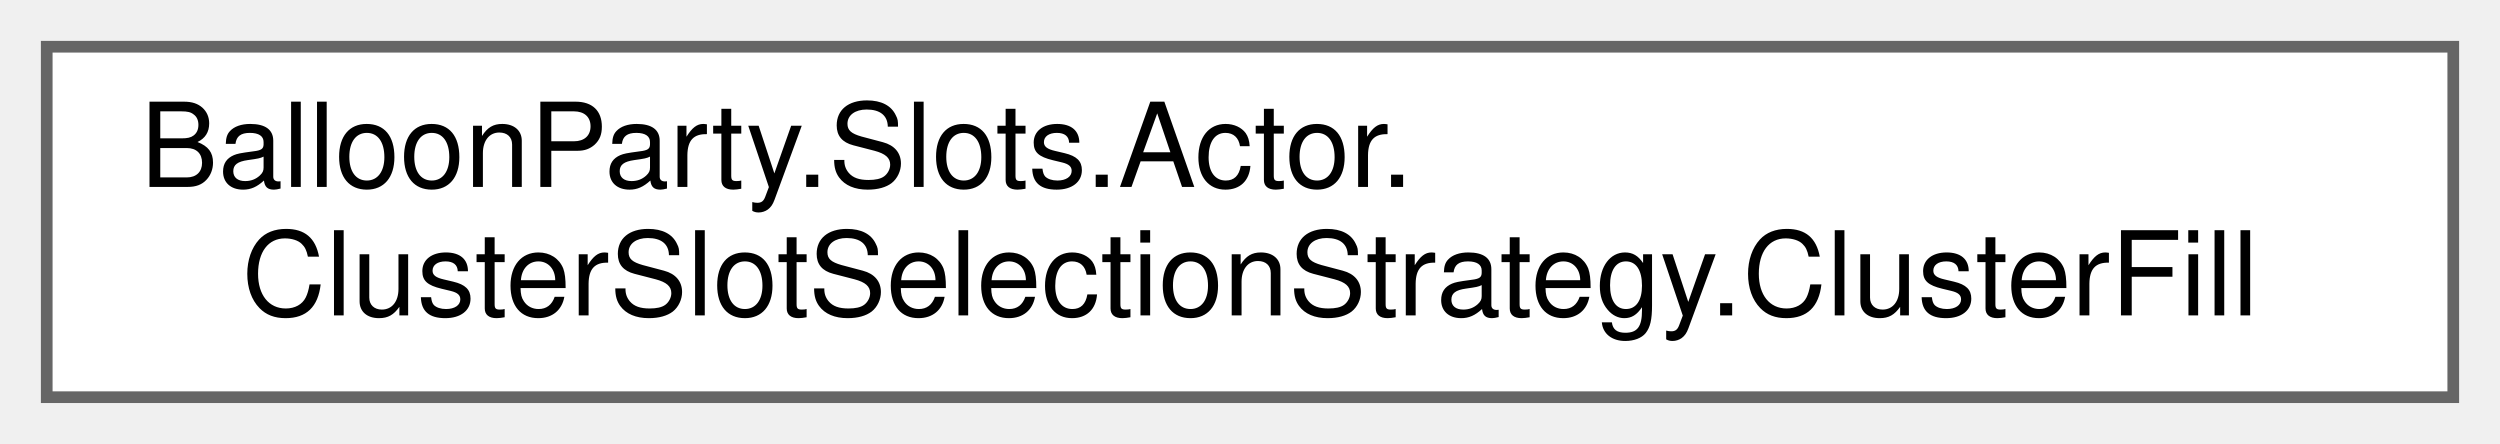
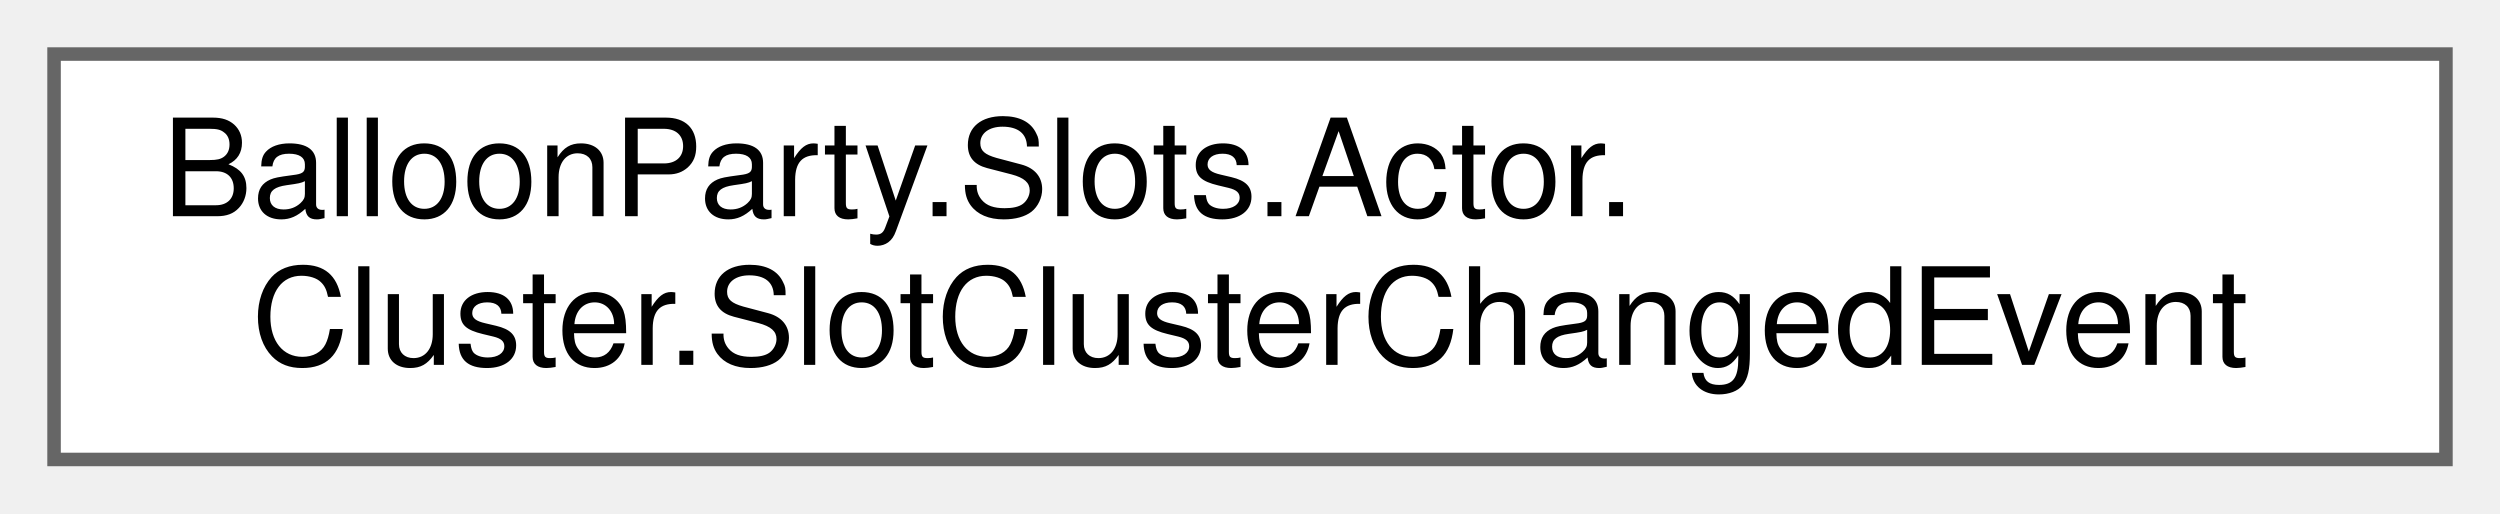
- <svg xmlns="http://www.w3.org/2000/svg" xmlns:xlink="http://www.w3.org/1999/xlink" width="214pt" height="38pt" viewBox="0.00 0.00 214.00 38.00">
+ <svg xmlns="http://www.w3.org/2000/svg" xmlns:xlink="http://www.w3.org/1999/xlink" width="185pt" height="38pt" viewBox="0.00 0.00 185.00 38.00">
  <g id="graph0" class="graph" transform="scale(1 1) rotate(0) translate(4 34)">
    <g id="Node000000" class="node">
      <g id="a_Node000000">
-         <a xlink:href="classBalloonParty_1_1Slots_1_1Actor_1_1ClusterSlotSelectionStrategy_1_1ClusterFill.html" target="_top" xlink:title=" ">
-           <polygon fill="white" stroke="#666666" points="206,-30 0,-30 0,0 206,0 206,-30" />
+         <a xlink:href="structBalloonParty_1_1Slots_1_1Actor_1_1Cluster_1_1SlotClusterChangedEvent.html" target="_top" xlink:title=" ">
+           <polygon fill="white" stroke="#666666" points="177,-30 0,-30 0,0 177,0 177,-30" />
          <text text-anchor="start" x="8" y="-18" font-family="Helvetica,sans-Serif" font-size="10.00">BalloonParty.Slots.Actor.</text>
-           <text text-anchor="middle" x="103" y="-7" font-family="Helvetica,sans-Serif" font-size="10.00">ClusterSlotSelectionStrategy.ClusterFill</text>
+           <text text-anchor="middle" x="88.5" y="-7" font-family="Helvetica,sans-Serif" font-size="10.00">Cluster.SlotClusterChangedEvent</text>
        </a>
      </g>
    </g>
  </g>
</svg>
